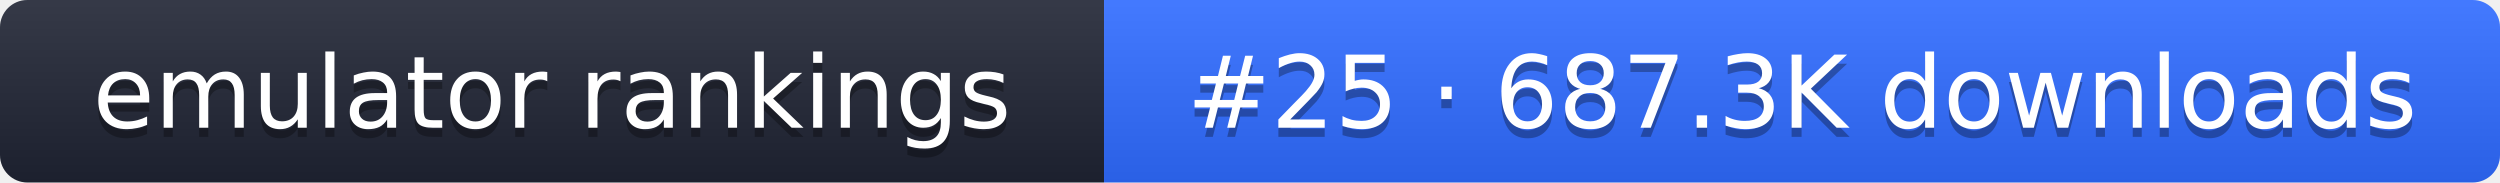
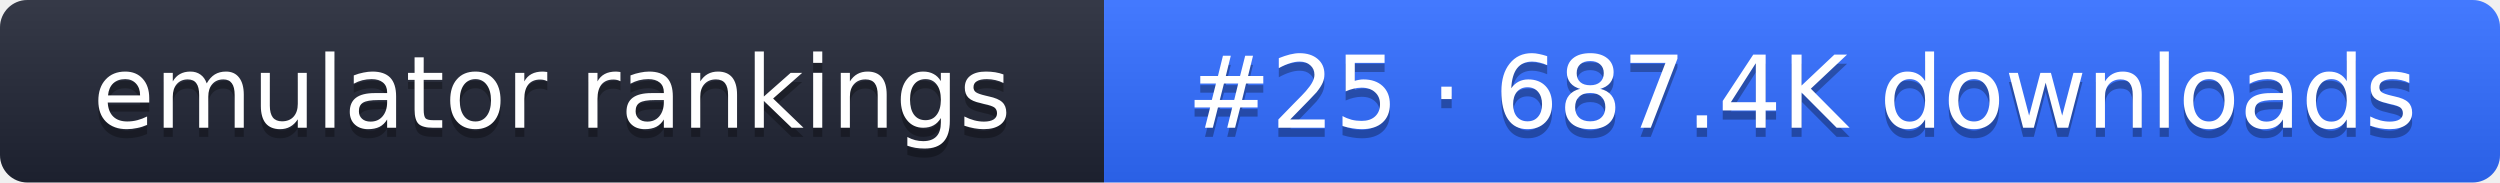
- <svg xmlns="http://www.w3.org/2000/svg" width="274" height="20" role="img" aria-label="emulator rankings: #25 · 687.3K downloads">
+ <svg xmlns="http://www.w3.org/2000/svg" width="274" height="20" role="img" aria-label="emulator rankings: #25 · 687.4K downloads">
  <linearGradient id="g" x2="0" y2="100%">
    <stop offset="0" stop-color="#fff" stop-opacity=".1" />
    <stop offset="1" stop-opacity=".1" />
  </linearGradient>
  <clipPath id="r">
    <rect width="274" height="20" rx="3" fill="#fff" />
  </clipPath>
  <g clip-path="url(#r)">
    <rect width="121" height="20" fill="#1f2433" />
    <rect x="121" width="153" height="20" fill="#2f6bff" />
    <rect width="274" height="20" fill="url(#g)" />
  </g>
  <g fill="#fff" text-anchor="middle" font-family="Verdana,DejaVu Sans,sans-serif" font-size="11">
    <text x="60.5" y="15" fill="#010101" fill-opacity=".3">emulator rankings</text>
    <text x="60.5" y="14">emulator rankings</text>
-     <text x="197.5" y="15" fill="#010101" fill-opacity=".3">#25 · 687.3K downloads</text>
-     <text x="197.5" y="14">#25 · 687.3K downloads</text>
+     <text x="197.5" y="15" fill="#010101" fill-opacity=".3">#25 · 687.4K downloads</text>
+     <text x="197.5" y="14">#25 · 687.4K downloads</text>
  </g>
</svg>
